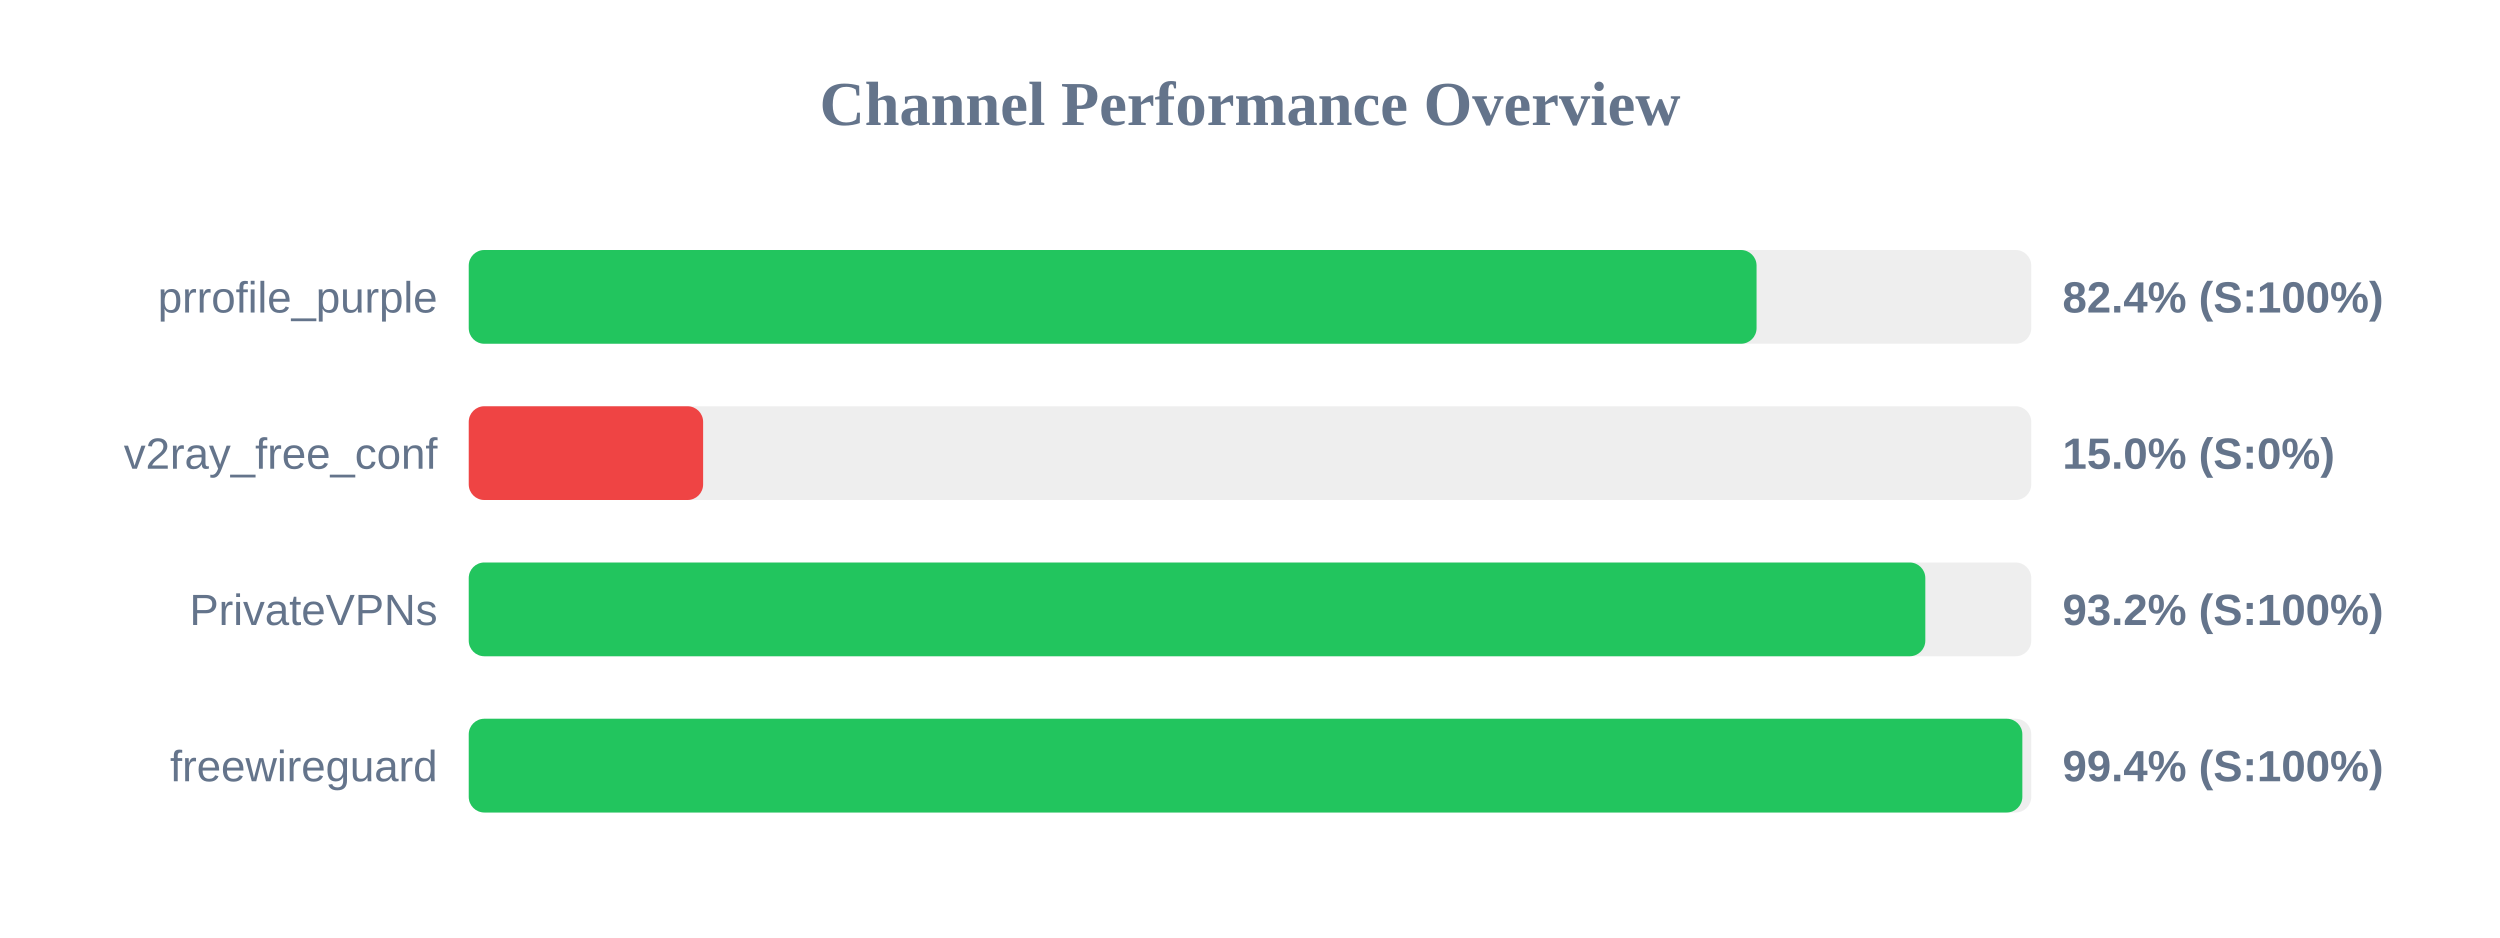
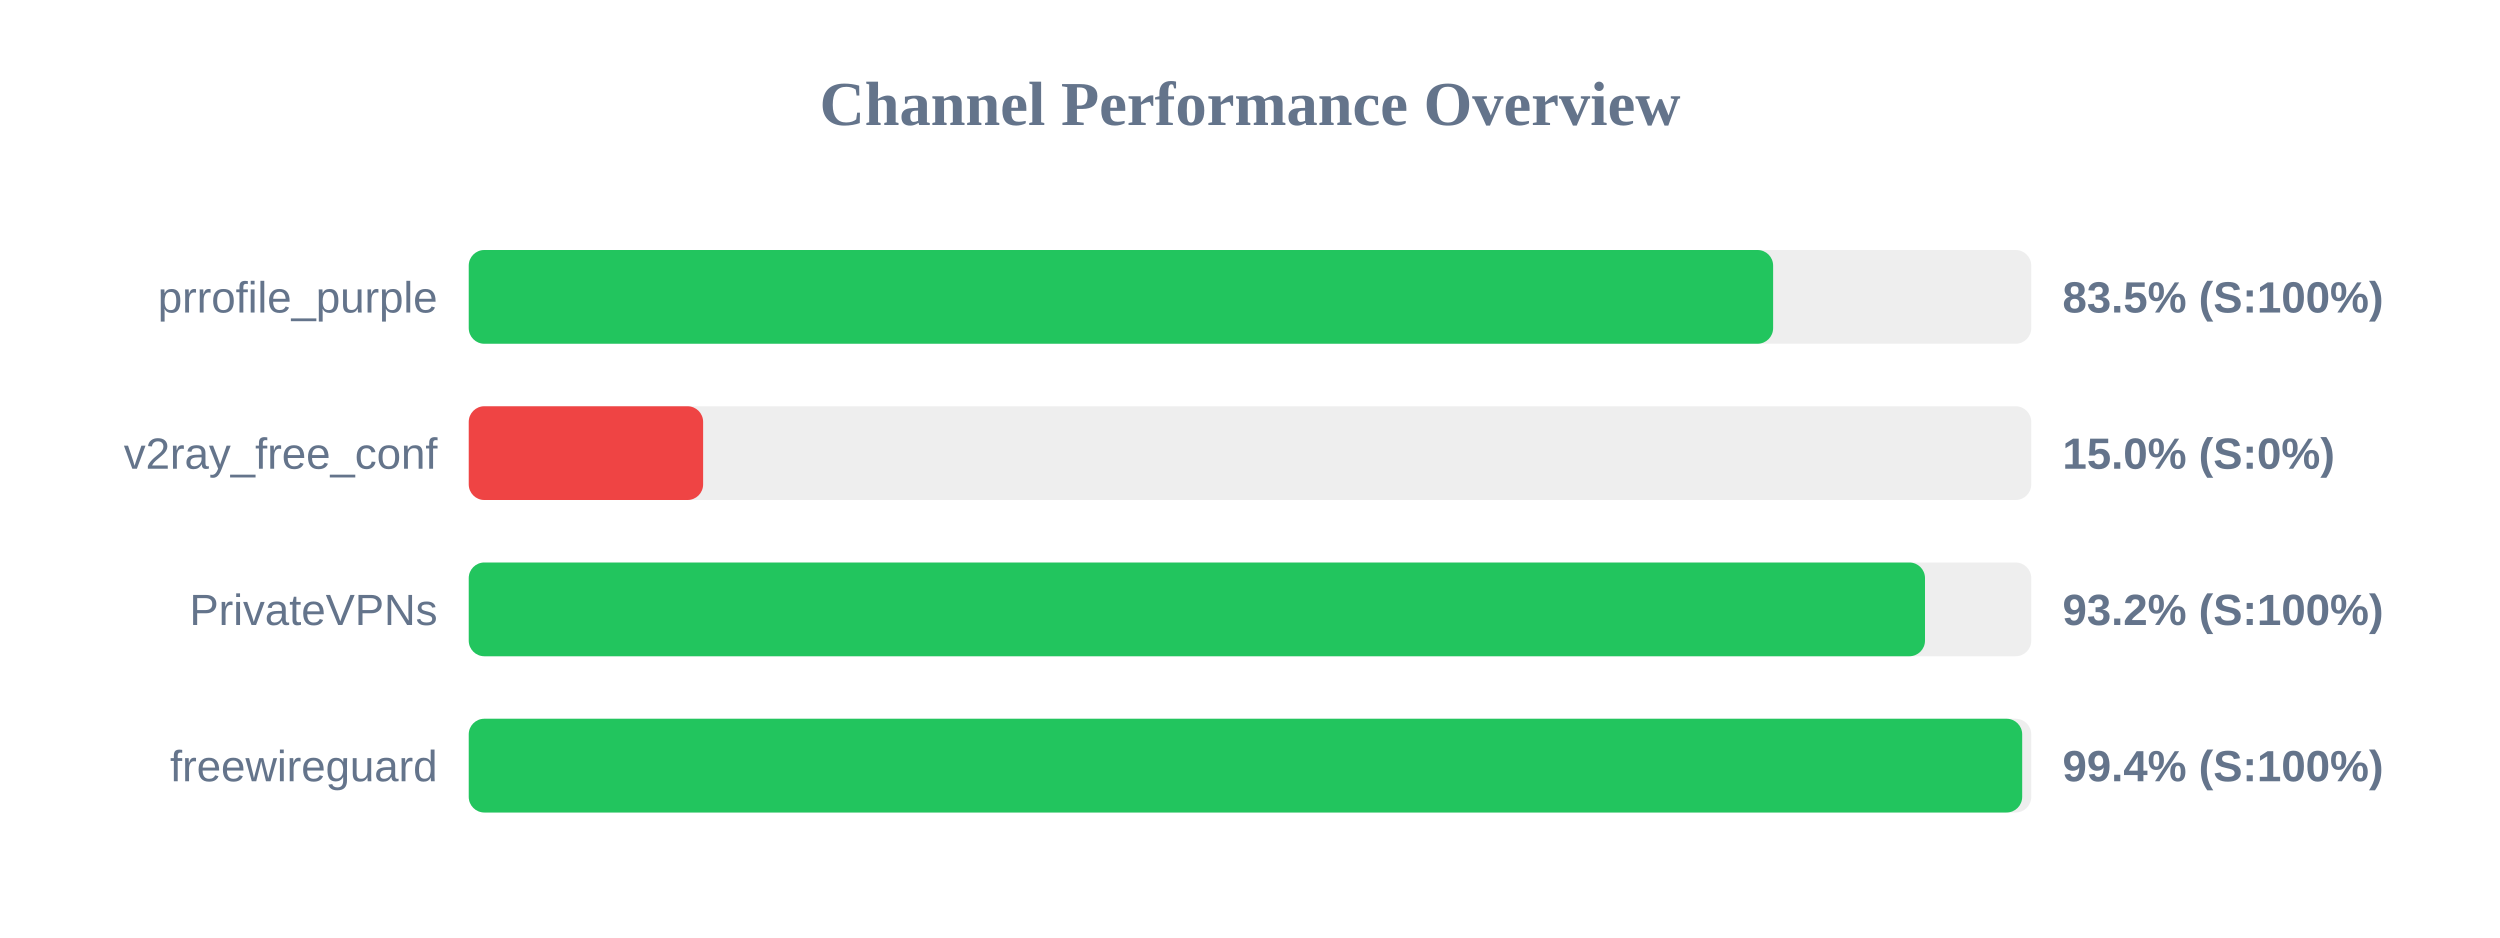
<svg xmlns="http://www.w3.org/2000/svg" width="800" height="300" version="1.1">
  <style>
        .row { font: 14px Arial; fill: #64748b; }
        .score { font: bold 14px Arial; fill: #64748b; }
    </style>
  <text x="400" y="40" text-anchor="middle" font-size="20px" font-weight="bold" fill="#64748b">Channel Performance Overview</text>
  <rect x="150" y="80" width="500" height="30" fill="#eee" rx="5" />
-   <rect x="150" y="80" width="412.1" height="30" fill="#22c55e" rx="5" />
+   <rect x="150" y="80" width="417.4" height="30" fill="#22c55e" rx="5" />
  <text x="140" y="100" text-anchor="end" class="row">prrofile_purple</text>
-   <text x="660" y="100" text-anchor="start" class="score">82.4% (S:100%)</text>
+   <text x="660" y="100" text-anchor="start" class="score">83.5% (S:100%)</text>
  <rect x="150" y="130" width="500" height="30" fill="#eee" rx="5" />
  <rect x="150" y="130" width="75.0" height="30" fill="#ef4444" rx="5" />
  <text x="140" y="150" text-anchor="end" class="row">v2ray_free_conf</text>
  <text x="660" y="150" text-anchor="start" class="score">15.0% (S:0%)</text>
  <rect x="150" y="180" width="500" height="30" fill="#eee" rx="5" />
-   <rect x="150" y="180" width="466.1" height="30" fill="#22c55e" rx="5" />
+   <rect x="150" y="180" width="466.0" height="30" fill="#22c55e" rx="5" />
  <text x="140" y="200" text-anchor="end" class="row">PrivateVPNs</text>
  <text x="660" y="200" text-anchor="start" class="score">93.2% (S:100%)</text>
  <rect x="150" y="230" width="500" height="30" fill="#eee" rx="5" />
-   <rect x="150" y="230" width="497.15" height="30" fill="#22c55e" rx="5" />
+   <rect x="150" y="230" width="497.1" height="30" fill="#22c55e" rx="5" />
  <text x="140" y="250" text-anchor="end" class="row">freewireguard</text>
  <text x="660" y="250" text-anchor="start" class="score">99.4% (S:100%)</text>
</svg>
